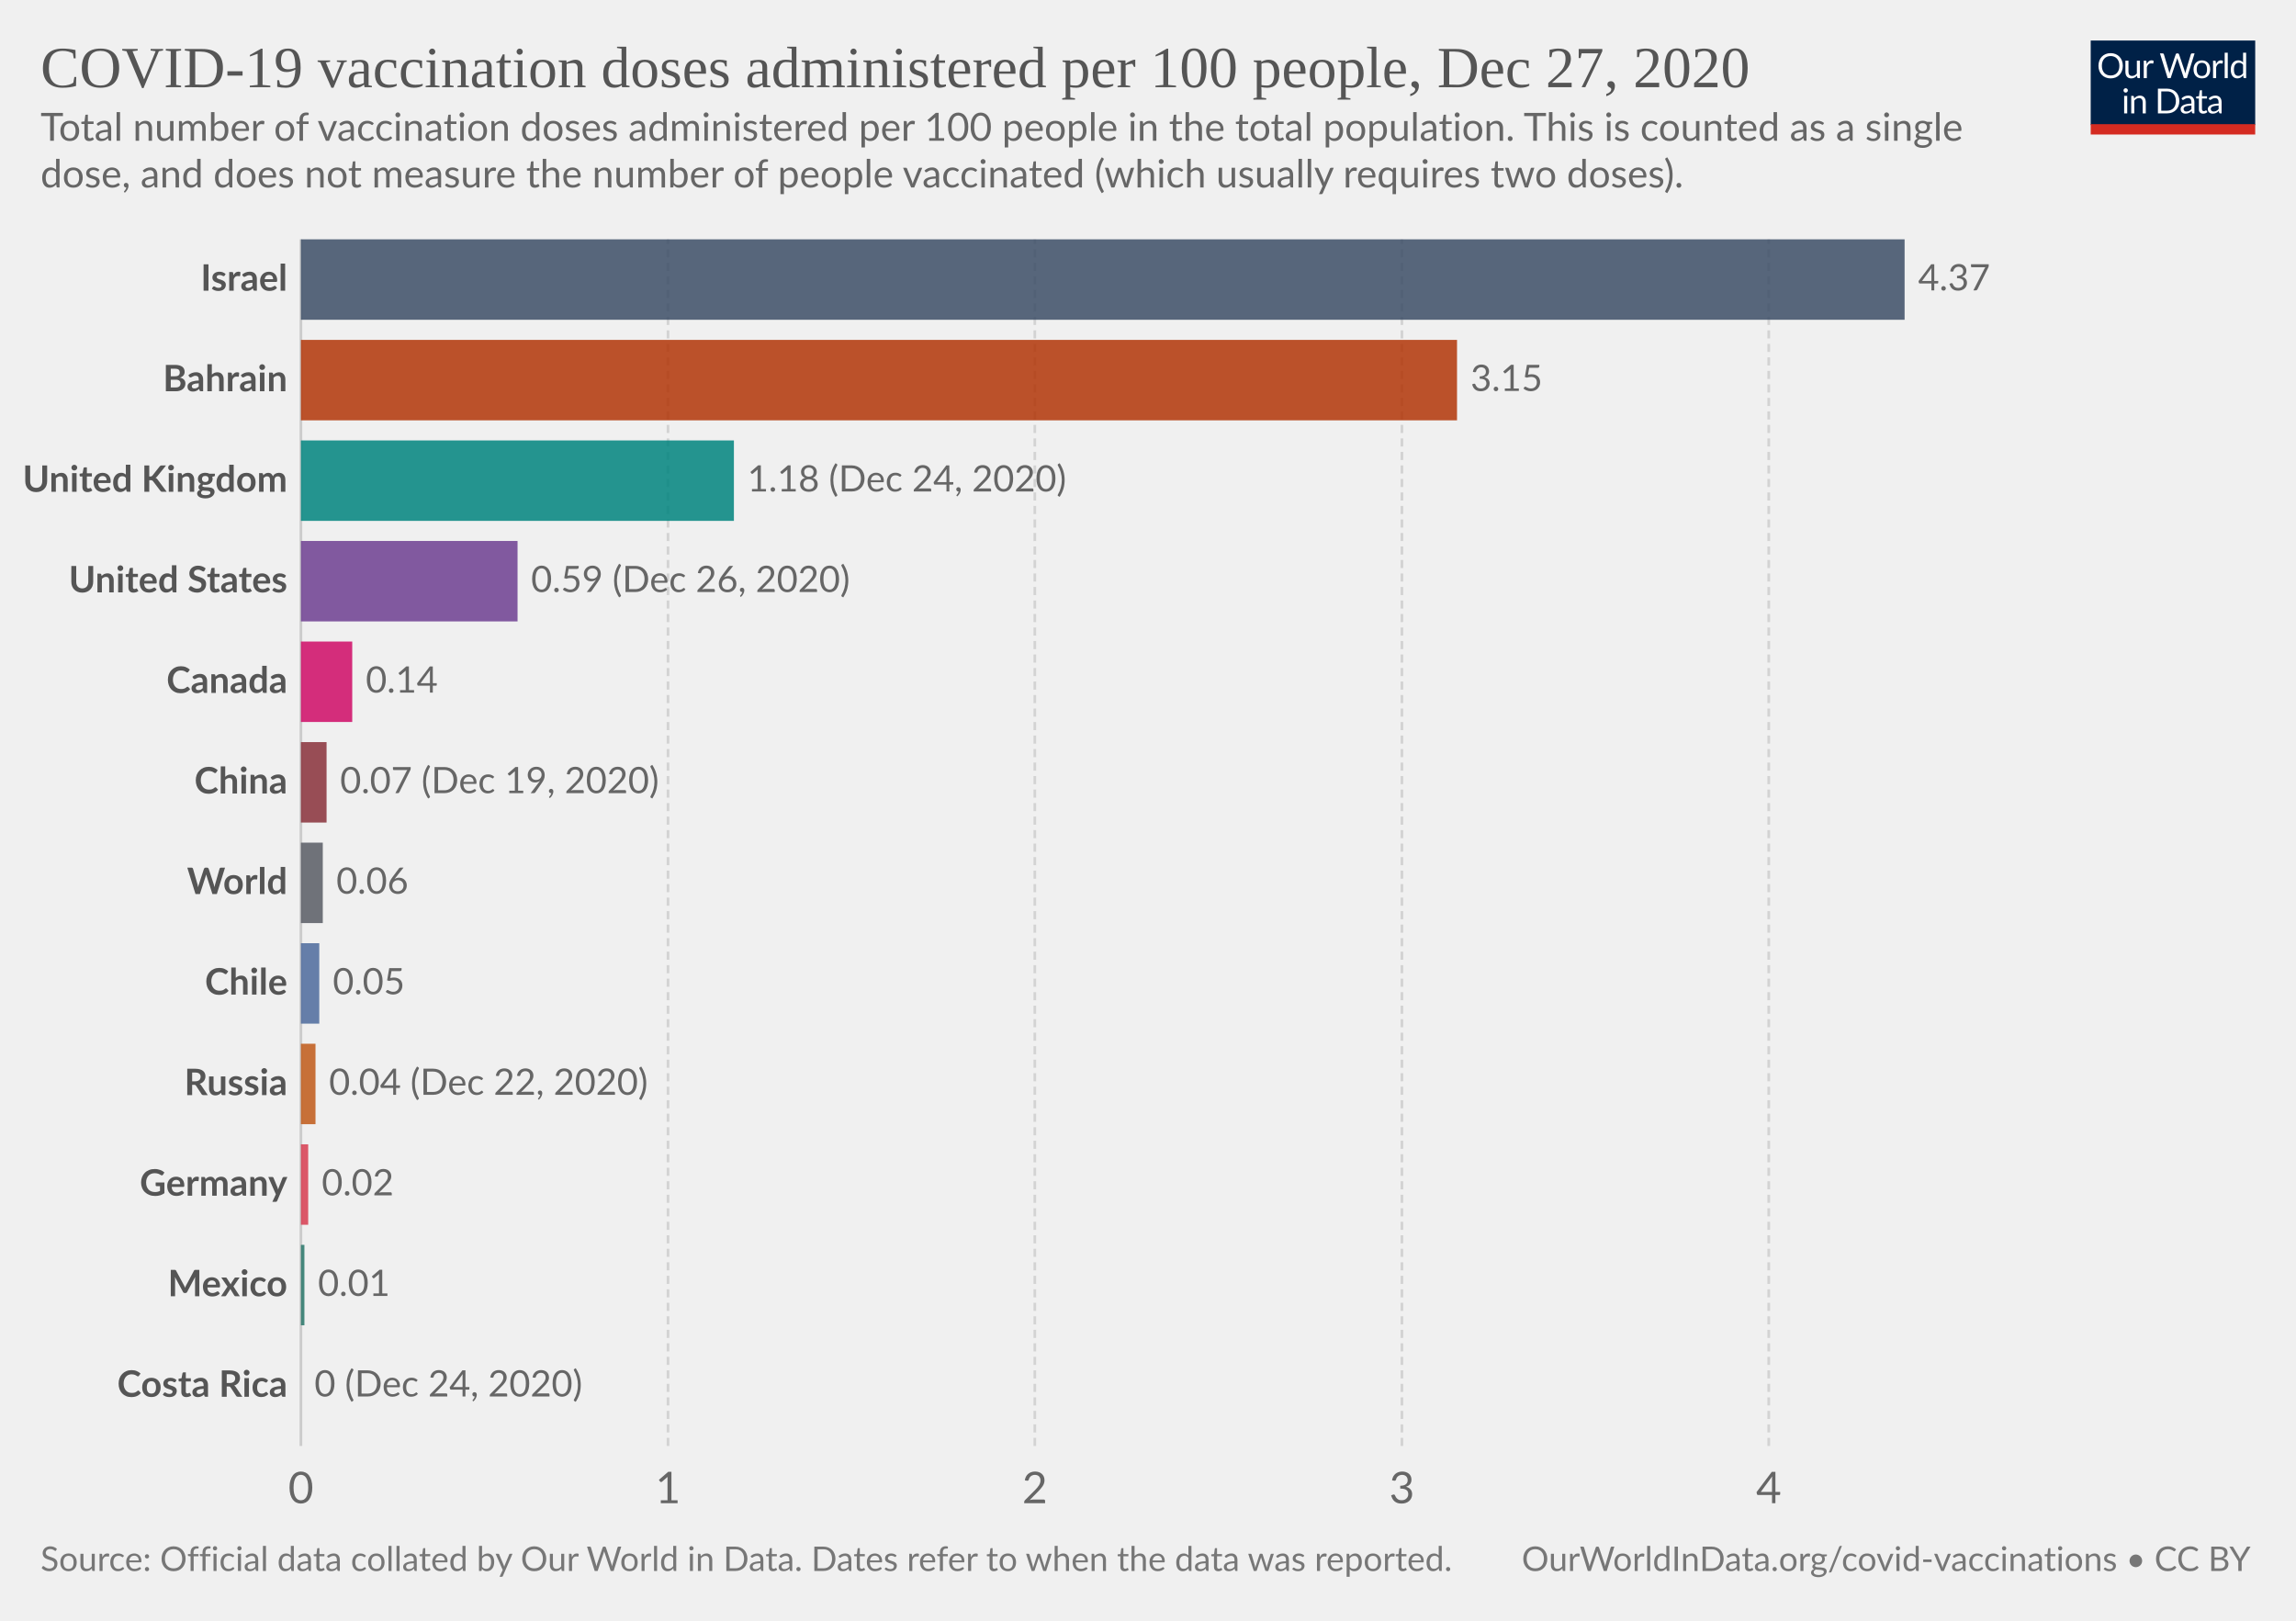
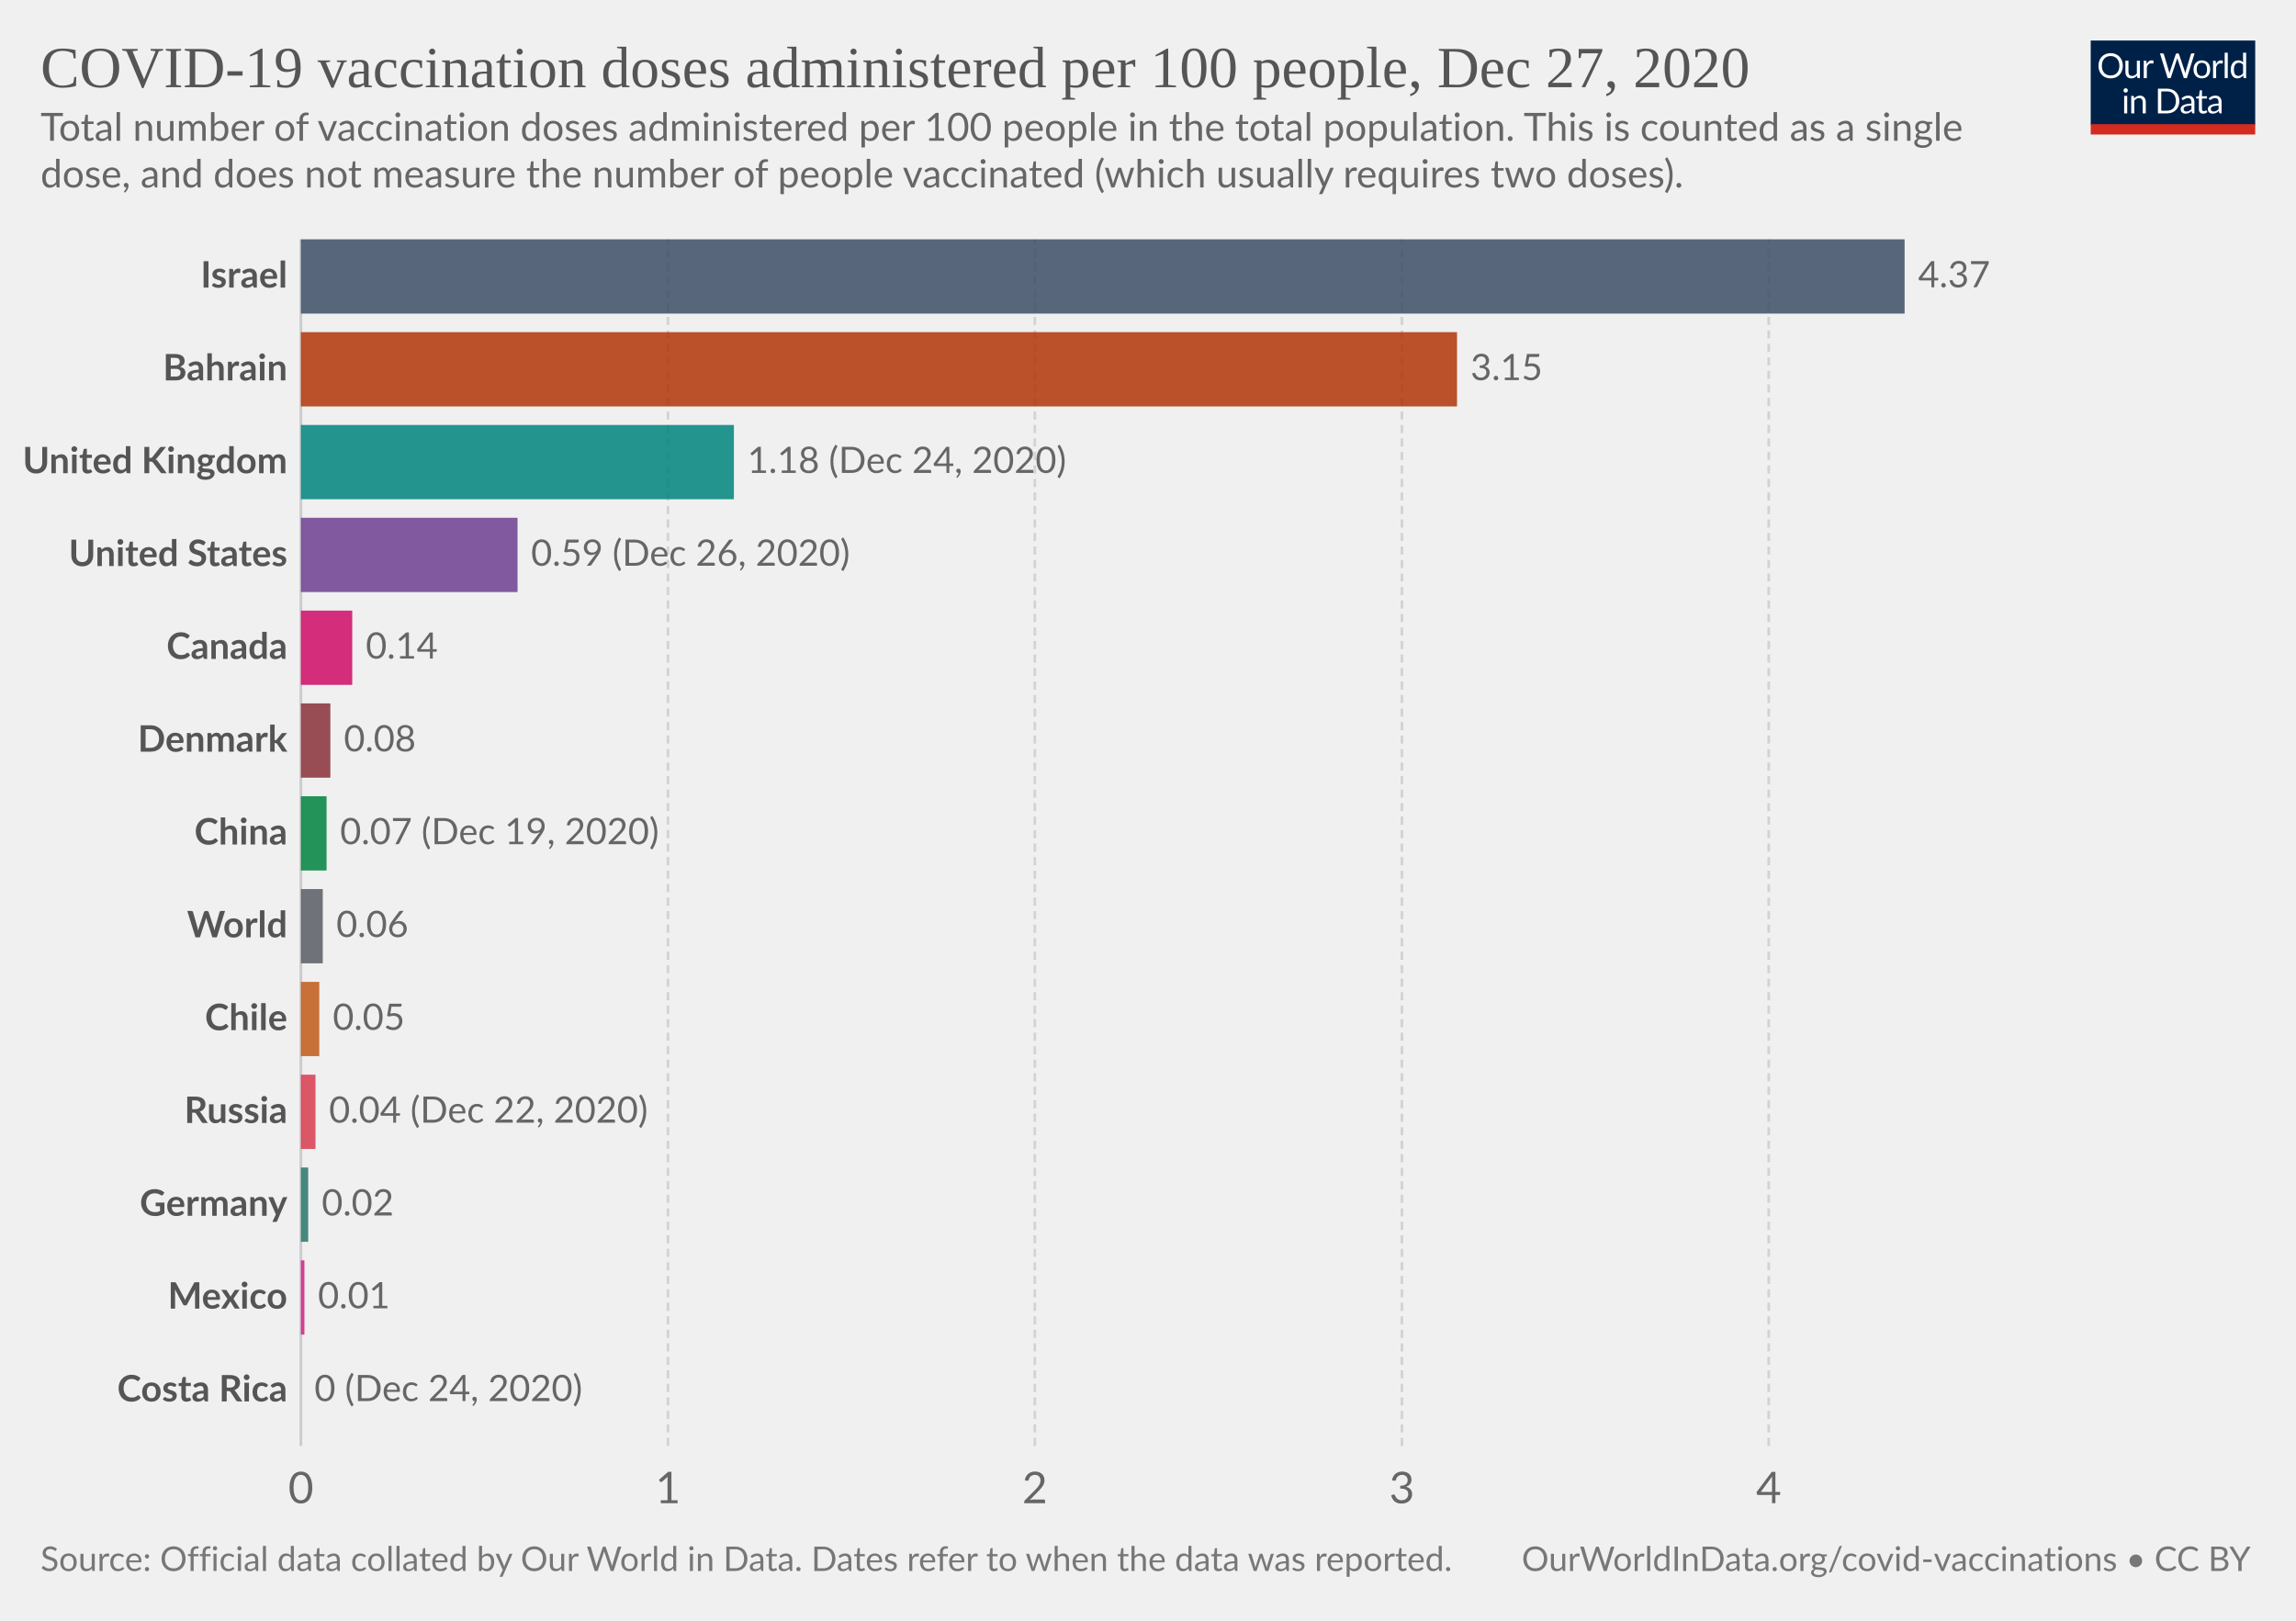
<svg xmlns="http://www.w3.org/2000/svg" version="1.1" style="background-color:#fff;-webkit-font-smoothing:antialiased" width="850" height="600" viewBox="0 0 850 600" font-family="Lato,'Helvetica Neue',Helvetica,Arial,sans-serif" font-size="18" text-rendering="optimizeLegibility">
  <g class="HeaderView">
    <g transform="matrix(.29 0 0 .29 774 15)">
      <svg width="210" height="120" viewBox="0 0 210 120" fill="none">
        <g clip-path="url(#clip0)">
          <path d="M0 0h210v107.89H0V0z" fill="#002147" />
          <path d="M40.98 32.25c0 2.36-.38 4.53-1.12 6.51a14.26 14.26 0 01-8.1 8.4c-1.9.78-4.02 1.17-6.34 1.17a16.6 16.6 0 01-6.33-1.17 14.31 14.31 0 01-8.08-8.4 18.29 18.29 0 01-1.12-6.51c0-2.36.38-4.53 1.12-6.5a14.32 14.32 0 018.07-8.44c1.92-.8 4.03-1.19 6.34-1.19 2.32 0 4.43.4 6.34 1.19 1.92.8 3.56 1.9 4.93 3.34a14.87 14.87 0 013.17 5.1 18.1 18.1 0 011.12 6.5zm-4.38 0c0-1.94-.26-3.68-.8-5.22a10.91 10.91 0 00-2.24-3.89 9.68 9.68 0 00-3.52-2.46 11.95 11.95 0 00-4.62-.86c-1.68 0-3.21.28-4.6.86a9.88 9.88 0 00-3.54 2.46 10.91 10.91 0 00-2.24 3.9c-.53 1.53-.8 3.27-.8 5.2 0 1.94.27 3.68.8 5.22a11.17 11.17 0 002.24 3.9 10.01 10.01 0 003.55 2.44c1.38.56 2.9.83 4.6.83 1.7 0 3.24-.27 4.61-.83a9.8 9.8 0 003.52-2.44 11.17 11.17 0 002.25-3.9c.53-1.54.8-3.28.8-5.21zm26.22-6.54V48H60.5c-.56 0-.9-.27-1.05-.81l-.31-2.4a12.45 12.45 0 01-3.26 2.6c-1.2.64-2.58.96-4.13.96-1.22 0-2.3-.2-3.24-.6a6.52 6.52 0 01-2.33-1.7 7.37 7.37 0 01-1.43-2.67c-.3-1.04-.46-2.2-.46-3.45V25.7h3.91v14.22c0 1.68.38 2.99 1.15 3.91.77.93 1.96 1.39 3.54 1.39 1.16 0 2.24-.27 3.23-.82a10.42 10.42 0 002.8-2.28V25.7h3.91zm8.61 4.47a9.94 9.94 0 012.6-3.56 5.64 5.64 0 013.76-1.3c.47 0 .92.05 1.34.15.44.1.83.27 1.17.49l-.3 2.92c-.09.37-.3.55-.66.55-.2 0-.5-.04-.9-.13a6.21 6.21 0 00-3.24.18c-.54.2-1.03.5-1.47.92-.42.4-.81.9-1.17 1.5-.33.58-.64 1.26-.92 2.02V48H67.7V25.71h2.25c.42 0 .72.08.88.25.16.16.27.44.33.83l.26 3.39zm61.16-13.7L122.75 48h-3.82l-7.99-24.05a21.95 21.95 0 01-.42-1.58 38.36 38.36 0 01-.44 1.58L102.05 48h-3.83L88.4 16.47h3.54c.38 0 .7.1.95.29.26.2.43.43.5.73l6.52 21.9c.1.4.2.83.28 1.28.1.46.2.94.29 1.46l.3-1.46c.12-.47.25-.9.38-1.27l7.41-21.91c.1-.25.26-.48.51-.69.27-.22.58-.33.95-.33h1.23c.38 0 .69.1.92.29.24.2.41.43.53.73l7.4 21.9a28.4 28.4 0 01.68 2.62 29.52 29.52 0 01.52-2.61l6.54-21.91c.07-.27.23-.5.48-.7.27-.21.58-.32.95-.32h3.32zm9.35 8.88c1.63 0 3.1.27 4.4.82a9.43 9.43 0 015.46 5.94c.5 1.4.74 2.98.74 4.73 0 1.76-.25 3.34-.74 4.75a9.43 9.43 0 01-5.46 5.92c-1.3.52-2.77.79-4.4.79-1.64 0-3.12-.27-4.44-.8a9.42 9.42 0 01-3.35-2.3c-.92-1-1.63-2.2-2.13-3.61-.49-1.41-.73-3-.73-4.75s.24-3.33.73-4.73c.5-1.43 1.2-2.64 2.13-3.63a9.4 9.4 0 013.35-2.31c1.32-.55 2.8-.82 4.44-.82zm0 19.89c2.2 0 3.84-.73 4.93-2.2 1.08-1.48 1.63-3.54 1.63-6.18 0-2.66-.55-4.72-1.63-6.2-1.09-1.49-2.73-2.23-4.93-2.23-1.12 0-2.09.2-2.93.57a5.7 5.7 0 00-2.06 1.65 7.5 7.5 0 00-1.24 2.67c-.26 1.04-.4 2.22-.4 3.54 0 2.64.55 4.7 1.64 6.18 1.1 1.47 2.76 2.2 4.99 2.2zm17.97-15.07a9.94 9.94 0 012.6-3.56 5.64 5.64 0 013.76-1.3c.47 0 .91.05 1.34.15.44.1.83.27 1.16.49l-.28 2.92c-.09.37-.31.55-.66.55-.2 0-.5-.04-.9-.13a6.2 6.2 0 00-3.24.18c-.54.2-1.03.5-1.47.92-.43.4-.82.9-1.17 1.5a13.1 13.1 0 00-.92 2.02V48h-3.94V25.71h2.24c.43 0 .72.08.88.25.17.16.28.44.33.83l.27 3.39zm15.04-14.59V48h-3.92V15.6h3.92zm19.55 15.43a6.22 6.22 0 00-2.38-2.05 6.7 6.7 0 00-2.86-.6c-2.07 0-3.66.75-4.77 2.23-1.12 1.48-1.68 3.6-1.68 6.33 0 1.46.13 2.7.38 3.74a7.29 7.29 0 001.1 2.56 4.35 4.35 0 001.78 1.45c.7.3 1.5.46 2.4.46 1.29 0 2.41-.3 3.36-.88a9.6 9.6 0 002.67-2.49V31.02zm3.91-15.43V48h-2.33c-.56 0-.9-.27-1.06-.81l-.35-2.71a12.13 12.13 0 01-3.25 2.77 8.28 8.28 0 01-4.23 1.06 7.31 7.31 0 01-6.14-2.9c-.73-.96-1.3-2.15-1.69-3.57a18.35 18.35 0 01.07-9.48 11.29 11.29 0 011.89-3.7 8.7 8.7 0 017.06-3.34 7.96 7.96 0 016.12 2.62V15.59h3.91zM46.61 70.71V93H42.7V70.71h3.91zm.84-7c0 .39-.08.75-.24 1.09a2.81 2.81 0 01-1.52 1.47 2.67 2.67 0 01-2.16 0 2.9 2.9 0 01-1.45-1.47 2.67 2.67 0 010-2.16c.15-.35.35-.65.6-.9.25-.27.53-.47.85-.62a2.67 2.67 0 012.16 0c.35.15.65.35.9.62.27.25.47.55.62.9.16.34.24.7.24 1.08zm7.97 10.24c.49-.54 1-1.04 1.54-1.48a9.85 9.85 0 013.66-1.84 8.96 8.96 0 015.43.35c.94.4 1.72.97 2.33 1.71a7.36 7.36 0 011.43 2.67c.32 1.04.49 2.19.49 3.45V93h-3.94V78.81c0-1.69-.4-3-1.17-3.92-.76-.93-1.93-1.4-3.5-1.4a6.6 6.6 0 00-3.25.83c-1 .56-1.92 1.31-2.77 2.27V93h-3.94V70.71h2.35c.56 0 .9.28 1.04.82l.3 2.42zm57.7 3.3c0 2.36-.37 4.5-1.11 6.44a14.3 14.3 0 01-3.17 4.98 14.1 14.1 0 01-4.93 3.2c-1.9.76-4.02 1.13-6.33 1.13H85.8V61.47h11.77c2.31 0 4.42.39 6.33 1.15a13.8 13.8 0 018.1 8.18 17.75 17.75 0 011.12 6.45zm-4.37 0c0-1.94-.26-3.67-.8-5.2a10.94 10.94 0 00-2.23-3.87 9.57 9.57 0 00-3.53-2.42 12.23 12.23 0 00-4.61-.83h-7.5v24.62h7.5c1.7 0 3.24-.28 4.61-.84a9.7 9.7 0 003.53-2.4 10.94 10.94 0 002.24-3.87c.53-1.53.8-3.26.8-5.2zm19.8 5.72c-1.8.06-3.34.2-4.62.44-1.26.22-2.3.51-3.1.88-.8.36-1.37.8-1.74 1.3-.35.5-.53 1.05-.53 1.67 0 .58.1 1.1.3 1.52a3 3 0 00.76 1.05c.34.27.73.46 1.17.6.45.11.94.17 1.45.17a7.28 7.28 0 003.5-.81 11.95 11.95 0 002.82-2.2v-4.62zm-12.65-9.11a12.73 12.73 0 013.98-2.66c1.43-.59 3-.88 4.73-.88 1.25 0 2.36.2 3.33.61a6.81 6.81 0 013.94 4.38c.33 1.04.5 2.19.5 3.43V93h-1.74a1.8 1.8 0 01-.88-.18c-.2-.13-.36-.38-.48-.74l-.44-2.12c-.59.55-1.16 1.03-1.72 1.46a9.48 9.48 0 01-3.74 1.7c-.69.15-1.46.23-2.3.23-.87 0-1.69-.12-2.45-.35a5.34 5.34 0 01-3.34-2.93 6.64 6.64 0 01-.49-2.64c0-.88.25-1.72.73-2.53a6.33 6.33 0 012.35-2.17c1.09-.63 2.5-1.15 4.25-1.54 1.75-.41 3.89-.65 6.42-.7v-1.75c0-1.73-.37-3.03-1.12-3.91-.75-.9-1.84-1.34-3.28-1.34-.97 0-1.78.12-2.44.37-.64.23-1.2.5-1.7.81l-1.23.82c-.33.23-.67.35-1 .35-.27 0-.5-.07-.69-.2a2.1 2.1 0 01-.48-.53l-.7-1.25zm27.67 19.5c-1.76 0-3.12-.5-4.07-1.48-.94-.98-1.41-2.4-1.41-4.25V74h-2.68a.9.9 0 01-.6-.2c-.16-.14-.24-.36-.24-.66v-1.56l3.65-.46.9-6.89a.9.9 0 01.29-.52.88.88 0 01.62-.22H142v7.67h6.44V74H142v13.38c0 .94.22 1.63.68 2.09.45.45 1.04.68 1.76.68a3.21 3.21 0 001.85-.53l.55-.35c.16-.12.3-.18.41-.18.2 0 .4.13.55.38l1.15 1.87a7.45 7.45 0 01-2.44 1.5c-.96.35-1.94.52-2.95.52zm19.68-10.4c-1.8.07-3.34.21-4.62.45-1.26.22-2.3.51-3.1.88-.8.36-1.37.8-1.74 1.3-.35.5-.53 1.05-.53 1.67 0 .58.1 1.1.3 1.52.18.42.44.77.76 1.05.34.27.73.46 1.17.6.45.11.94.17 1.45.17a7.3 7.3 0 003.5-.81 12.04 12.04 0 002.82-2.2v-4.62zm-12.65-9.1a12.72 12.72 0 013.99-2.66c1.42-.59 3-.88 4.72-.88 1.25 0 2.36.2 3.33.61a6.81 6.81 0 013.94 4.38c.33 1.04.5 2.19.5 3.43V93h-1.74a1.8 1.8 0 01-.88-.18c-.2-.13-.36-.38-.48-.74l-.44-2.12c-.59.55-1.16 1.03-1.72 1.46a9.48 9.48 0 01-3.74 1.7c-.69.15-1.46.23-2.3.23-.87 0-1.69-.12-2.45-.35a5.33 5.33 0 01-3.34-2.93 6.62 6.62 0 01-.49-2.64c0-.88.25-1.72.73-2.53a6.33 6.33 0 012.35-2.17c1.09-.63 2.5-1.15 4.25-1.54a31.2 31.2 0 016.42-.7v-1.75c0-1.73-.37-3.03-1.12-3.91-.75-.9-1.84-1.34-3.28-1.34-.97 0-1.78.12-2.44.37-.64.23-1.2.5-1.7.81-.46.3-.87.57-1.22.82-.34.23-.68.35-1.02.35-.26 0-.49-.07-.68-.2a1.88 1.88 0 01-.48-.53l-.7-1.25z" fill="#fff" />
          <path fill="#D42B21" d="M0 106.79h210V120H0z" />
        </g>
        <defs>
          <clipPath id="clip0">
            <path fill="#fff" d="M0 0h210v120H0z" />
          </clipPath>
        </defs>
      </svg>
    </g>
    <a href="https://ourworldindata.org/grapher/covid-vaccination-doses-per-capita?tab=chart&amp;stackMode=absolute&amp;time=2020-12-27..latest&amp;region=World" target="_blank" rel="noopener" font-family="&quot;Playfair Display&quot;,Georgia,&quot;Times New Roman&quot;,serif">
      <text font-size="21.6" x="15" y="32.3" fill="#555">
        <tspan x="15" y="32.28">COVID-19 vaccination doses administered per 100 people, Dec 27, 2020</tspan>
      </text>
    </a>
    <text font-size="14.4" x="15" y="52.1" fill="#666">
      <tspan x="15" y="52.12">Total number of vaccination doses administered per 100 people in the total population. This is counted as a single</tspan>
      <tspan x="15" y="69.4">dose, and does not measure the number of people vaccinated (which usually requires two doses).</tspan>
    </text>
  </g>
  <g class="DiscreteBarChart">
    <g class="HorizontalAxis" fill="#666" text-anchor="middle" font-size="16.2">
      <text x="111.4" y="556.5">0</text>
      <text x="247.3" y="556.5">1</text>
      <text x="383.1" y="556.5">2</text>
      <text x="519" y="556.5">3</text>
      <text x="654.8" y="556.5">4</text>
    </g>
    <g class="AxisGridLines verticalLines">
      <path stroke="#ccc" d="M111.4 535.3V88.6" />
      <path stroke="#d3d3d3" stroke-dasharray="3,2" d="M247.3 535.3V88.6M383.1 535.3V88.6M519 535.3V88.6M654.8 535.3V88.6" />
    </g>
    <g class="bar" style="transition:transform 200ms ease">
-       <text x="0" y="0" transform="translate(106.4 103.49)" fill="#555" dominant-baseline="middle" text-anchor="end" font-size="13.5" font-weight="700">Israel</text>
-       <path fill="#3C4E66" opacity=".85" style="transition:height 200ms ease" d="M111.4 88.6h593.7v29.78H111.4z" />
-       <text x="0" y="0" transform="translate(710.1 103.49)" fill="#666" dominant-baseline="middle" text-anchor="start" font-size="13.5" font-weight="400">4.37</text>
+       <text x="0" y="0" transform="translate(106.4 102.34)" fill="#555" dominant-baseline="middle" text-anchor="end" font-size="13.5" font-weight="700">Israel</text>
+       <path fill="#3C4E66" opacity=".85" style="transition:height 200ms ease" d="M111.4 88.6h593.7v27.49H111.4z" />
+       <text x="0" y="0" transform="translate(710.1 102.34)" fill="#666" dominant-baseline="middle" text-anchor="start" font-size="13.5" font-weight="400">4.37</text>
    </g>
    <g class="bar" style="transition:transform 200ms ease">
-       <text x="0" y="0" transform="translate(106.4 140.72)" fill="#555" dominant-baseline="middle" text-anchor="end" font-size="13.5" font-weight="700">Bahrain</text>
-       <path fill="#B13507" opacity=".85" style="transition:height 200ms ease" d="M111.4 125.83h428v29.78h-428z" />
-       <text x="0" y="0" transform="translate(544.4 140.72)" fill="#666" dominant-baseline="middle" text-anchor="start" font-size="13.5" font-weight="400">3.15</text>
+       <text x="0" y="0" transform="translate(106.4 136.7)" fill="#555" dominant-baseline="middle" text-anchor="end" font-size="13.5" font-weight="700">Bahrain</text>
+       <path fill="#B13507" opacity=".85" style="transition:height 200ms ease" d="M111.4 122.96h428v27.5h-428z" />
+       <text x="0" y="0" transform="translate(544.4 136.7)" fill="#666" dominant-baseline="middle" text-anchor="start" font-size="13.5" font-weight="400">3.15</text>
    </g>
    <g class="bar" style="transition:transform 200ms ease">
-       <text x="0" y="0" transform="translate(106.4 177.94)" fill="#555" dominant-baseline="middle" text-anchor="end" font-size="13.5" font-weight="700">United Kingdom</text>
-       <path fill="#00847E" opacity=".85" style="transition:height 200ms ease" d="M111.4 163.05h160.3v29.78H111.4z" />
-       <text x="0" y="0" transform="translate(276.7 177.94)" fill="#666" dominant-baseline="middle" text-anchor="start" font-size="13.5" font-weight="400">1.18 (Dec 24, 2020)</text>
+       <text x="0" y="0" transform="translate(106.4 171.07)" fill="#555" dominant-baseline="middle" text-anchor="end" font-size="13.5" font-weight="700">United Kingdom</text>
+       <path fill="#00847E" opacity=".85" style="transition:height 200ms ease" d="M111.4 157.32h160.3v27.5H111.4z" />
+       <text x="0" y="0" transform="translate(276.7 171.07)" fill="#666" dominant-baseline="middle" text-anchor="start" font-size="13.5" font-weight="400">1.18 (Dec 24, 2020)</text>
    </g>
    <g class="bar" style="transition:transform 200ms ease">
-       <text x="0" y="0" transform="translate(106.4 215.16)" fill="#555" dominant-baseline="middle" text-anchor="end" font-size="13.5" font-weight="700">United States</text>
-       <path fill="#6D3E91" opacity=".85" style="transition:height 200ms ease" d="M111.4 200.27h80.2v29.78h-80.2z" />
-       <text x="0" y="0" transform="translate(196.6 215.16)" fill="#666" dominant-baseline="middle" text-anchor="start" font-size="13.5" font-weight="400">0.59 (Dec 26, 2020)</text>
+       <text x="0" y="0" transform="translate(106.4 205.43)" fill="#555" dominant-baseline="middle" text-anchor="end" font-size="13.5" font-weight="700">United States</text>
+       <path fill="#6D3E91" opacity=".85" style="transition:height 200ms ease" d="M111.4 191.68h80.2v27.5h-80.2z" />
+       <text x="0" y="0" transform="translate(196.6 205.43)" fill="#666" dominant-baseline="middle" text-anchor="start" font-size="13.5" font-weight="400">0.59 (Dec 26, 2020)</text>
    </g>
    <g class="bar" style="transition:transform 200ms ease">
-       <text x="0" y="0" transform="translate(106.4 252.39)" fill="#555" dominant-baseline="middle" text-anchor="end" font-size="13.5" font-weight="700">Canada</text>
-       <path fill="#CF0A66" opacity=".85" style="transition:height 200ms ease" d="M111.4 237.5h19v29.78h-19z" />
-       <text x="0" y="0" transform="translate(135.4 252.39)" fill="#666" dominant-baseline="middle" text-anchor="start" font-size="13.5" font-weight="400">0.14</text>
+       <text x="0" y="0" transform="translate(106.4 239.8)" fill="#555" dominant-baseline="middle" text-anchor="end" font-size="13.5" font-weight="700">Canada</text>
+       <path fill="#CF0A66" opacity=".85" style="transition:height 200ms ease" d="M111.4 226.05h19v27.49h-19z" />
+       <text x="0" y="0" transform="translate(135.4 239.8)" fill="#666" dominant-baseline="middle" text-anchor="start" font-size="13.5" font-weight="400">0.14</text>
    </g>
    <g class="bar" style="transition:transform 200ms ease">
-       <text x="0" y="0" transform="translate(106.4 289.62)" fill="#555" dominant-baseline="middle" text-anchor="end" font-size="13.5" font-weight="700">China</text>
-       <path fill="#883039" opacity=".85" style="transition:height 200ms ease" d="M111.4 274.73h9.5v29.78h-9.5z" />
-       <text x="0" y="0" transform="translate(125.9 289.62)" fill="#666" dominant-baseline="middle" text-anchor="start" font-size="13.5" font-weight="400">0.07 (Dec 19, 2020)</text>
+       <text x="0" y="0" transform="translate(106.4 274.15)" fill="#555" dominant-baseline="middle" text-anchor="end" font-size="13.5" font-weight="700">Denmark</text>
+       <path fill="#883039" opacity=".85" style="transition:height 200ms ease" d="M111.4 260.4h10.9v27.5h-10.9z" />
+       <text x="0" y="0" transform="translate(127.3 274.15)" fill="#666" dominant-baseline="middle" text-anchor="start" font-size="13.5" font-weight="400">0.08</text>
    </g>
    <g class="bar" style="transition:transform 200ms ease">
-       <text x="0" y="0" transform="translate(106.4 326.84)" fill="#555" dominant-baseline="middle" text-anchor="end" font-size="13.5" font-weight="700">World</text>
-       <path fill="#585c64" opacity=".85" style="transition:height 200ms ease" d="M111.4 311.95h8.1v29.78h-8.1z" />
-       <text x="0" y="0" transform="translate(124.5 326.84)" fill="#666" dominant-baseline="middle" text-anchor="start" font-size="13.5" font-weight="400">0.06</text>
+       <text x="0" y="0" transform="translate(106.4 308.51)" fill="#555" dominant-baseline="middle" text-anchor="end" font-size="13.5" font-weight="700">China</text>
+       <path fill="#00823F" opacity=".85" style="transition:height 200ms ease" d="M111.4 294.77h9.5v27.49h-9.5z" />
+       <text x="0" y="0" transform="translate(125.9 308.51)" fill="#666" dominant-baseline="middle" text-anchor="start" font-size="13.5" font-weight="400">0.07 (Dec 19, 2020)</text>
    </g>
    <g class="bar" style="transition:transform 200ms ease">
-       <text x="0" y="0" transform="translate(106.4 364.07)" fill="#555" dominant-baseline="middle" text-anchor="end" font-size="13.5" font-weight="700">Chile</text>
-       <path fill="#4C6A9C" opacity=".85" style="transition:height 200ms ease" d="M111.4 349.18h6.8v29.78h-6.8z" />
-       <text x="0" y="0" transform="translate(123.2 364.07)" fill="#666" dominant-baseline="middle" text-anchor="start" font-size="13.5" font-weight="400">0.05</text>
+       <text x="0" y="0" transform="translate(106.4 342.88)" fill="#555" dominant-baseline="middle" text-anchor="end" font-size="13.5" font-weight="700">World</text>
+       <path fill="#585c64" opacity=".85" style="transition:height 200ms ease" d="M111.4 329.13h8.1v27.5h-8.1z" />
+       <text x="0" y="0" transform="translate(124.5 342.88)" fill="#666" dominant-baseline="middle" text-anchor="start" font-size="13.5" font-weight="400">0.06</text>
    </g>
    <g class="bar" style="transition:transform 200ms ease">
-       <text x="0" y="0" transform="translate(106.4 401.29)" fill="#555" dominant-baseline="middle" text-anchor="end" font-size="13.5" font-weight="700">Russia</text>
-       <path fill="#C05917" opacity=".85" style="transition:height 200ms ease" d="M111.4 386.4h5.4v29.78h-5.4z" />
-       <text x="0" y="0" transform="translate(121.8 401.29)" fill="#666" dominant-baseline="middle" text-anchor="start" font-size="13.5" font-weight="400">0.04 (Dec 22, 2020)</text>
+       <text x="0" y="0" transform="translate(106.4 377.24)" fill="#555" dominant-baseline="middle" text-anchor="end" font-size="13.5" font-weight="700">Chile</text>
+       <path fill="#C05917" opacity=".85" style="transition:height 200ms ease" d="M111.4 363.5h6.8v27.48h-6.8z" />
+       <text x="0" y="0" transform="translate(123.2 377.24)" fill="#666" dominant-baseline="middle" text-anchor="start" font-size="13.5" font-weight="400">0.05</text>
    </g>
    <g class="bar" style="transition:transform 200ms ease">
-       <text x="0" y="0" transform="translate(106.4 438.52)" fill="#555" dominant-baseline="middle" text-anchor="end" font-size="13.5" font-weight="700">Germany</text>
-       <path fill="#D73C50" opacity=".85" style="transition:height 200ms ease" d="M111.4 423.63h2.7v29.78h-2.7z" />
-       <text x="0" y="0" transform="translate(119.1 438.52)" fill="#666" dominant-baseline="middle" text-anchor="start" font-size="13.5" font-weight="400">0.02</text>
+       <text x="0" y="0" transform="translate(106.4 411.6)" fill="#555" dominant-baseline="middle" text-anchor="end" font-size="13.5" font-weight="700">Russia</text>
+       <path fill="#D73C50" opacity=".85" style="transition:height 200ms ease" d="M111.4 397.85h5.4v27.5h-5.4z" />
+       <text x="0" y="0" transform="translate(121.8 411.6)" fill="#666" dominant-baseline="middle" text-anchor="start" font-size="13.5" font-weight="400">0.04 (Dec 22, 2020)</text>
    </g>
    <g class="bar" style="transition:transform 200ms ease">
-       <text x="0" y="0" transform="translate(106.4 475.74)" fill="#555" dominant-baseline="middle" text-anchor="end" font-size="13.5" font-weight="700">Mexico</text>
-       <path fill="#287669" opacity=".85" style="transition:height 200ms ease" d="M111.4 460.85h1.3v29.78h-1.3z" />
-       <text x="0" y="0" transform="translate(117.7 475.74)" fill="#666" dominant-baseline="middle" text-anchor="start" font-size="13.5" font-weight="400">0.01</text>
+       <text x="0" y="0" transform="translate(106.4 445.96)" fill="#555" dominant-baseline="middle" text-anchor="end" font-size="13.5" font-weight="700">Germany</text>
+       <path fill="#287669" opacity=".85" style="transition:height 200ms ease" d="M111.4 432.22h2.7v27.49h-2.7z" />
+       <text x="0" y="0" transform="translate(119.1 445.96)" fill="#666" dominant-baseline="middle" text-anchor="start" font-size="13.5" font-weight="400">0.02</text>
+     </g>
+     <g class="bar" style="transition:transform 200ms ease">
+       <text x="0" y="0" transform="translate(106.4 480.32)" fill="#555" dominant-baseline="middle" text-anchor="end" font-size="13.5" font-weight="700">Mexico</text>
+       <path fill="#CD2285" opacity=".85" style="transition:height 200ms ease" d="M111.4 466.58h1.3v27.49h-1.3z" />
+       <text x="0" y="0" transform="translate(117.7 480.32)" fill="#666" dominant-baseline="middle" text-anchor="start" font-size="13.5" font-weight="400">0.01</text>
    </g>
    <g class="bar" style="transition:transform 200ms ease" dominant-baseline="middle" font-size="13.5">
-       <text x="0" y="0" transform="translate(106.4 512.97)" fill="#555" text-anchor="end" font-weight="700">Costa Rica</text>
-       <text x="0" y="0" transform="translate(116.4 512.97)" fill="#666" text-anchor="start" font-weight="400">0 (Dec 24, 2020)</text>
+       <text x="0" y="0" transform="translate(106.4 514.68)" fill="#555" text-anchor="end" font-weight="700">Costa Rica</text>
+       <text x="0" y="0" transform="translate(116.4 514.68)" fill="#666" text-anchor="start" font-weight="400">0 (Dec 24, 2020)</text>
    </g>
  </g>
  <g class="SourcesFooter" fill="#777">
    <g class="clickable" fill="#777">
      <text font-size="12.6" x="15" y="581.6">
        <tspan x="15" y="581.58">Source: Official data collated by Our World in Data. Dates refer to when the data was reported.</tspan>
      </text>
    </g>
    <text font-size="12.6" x="563.3" y="581.6">
      <tspan x="563.34" y="581.58">
        <a target="_blank" href="https://ourworldindata.org/covid-vaccinations" fill="#777">OurWorldInData.org/covid-vaccinations</a> • <a class="cclogo" href="http://creativecommons.org/licenses/by/4.0/deed.en_US" target="_blank" fill="#777">CC BY</a>
      </tspan>
    </text>
  </g>
</svg>
